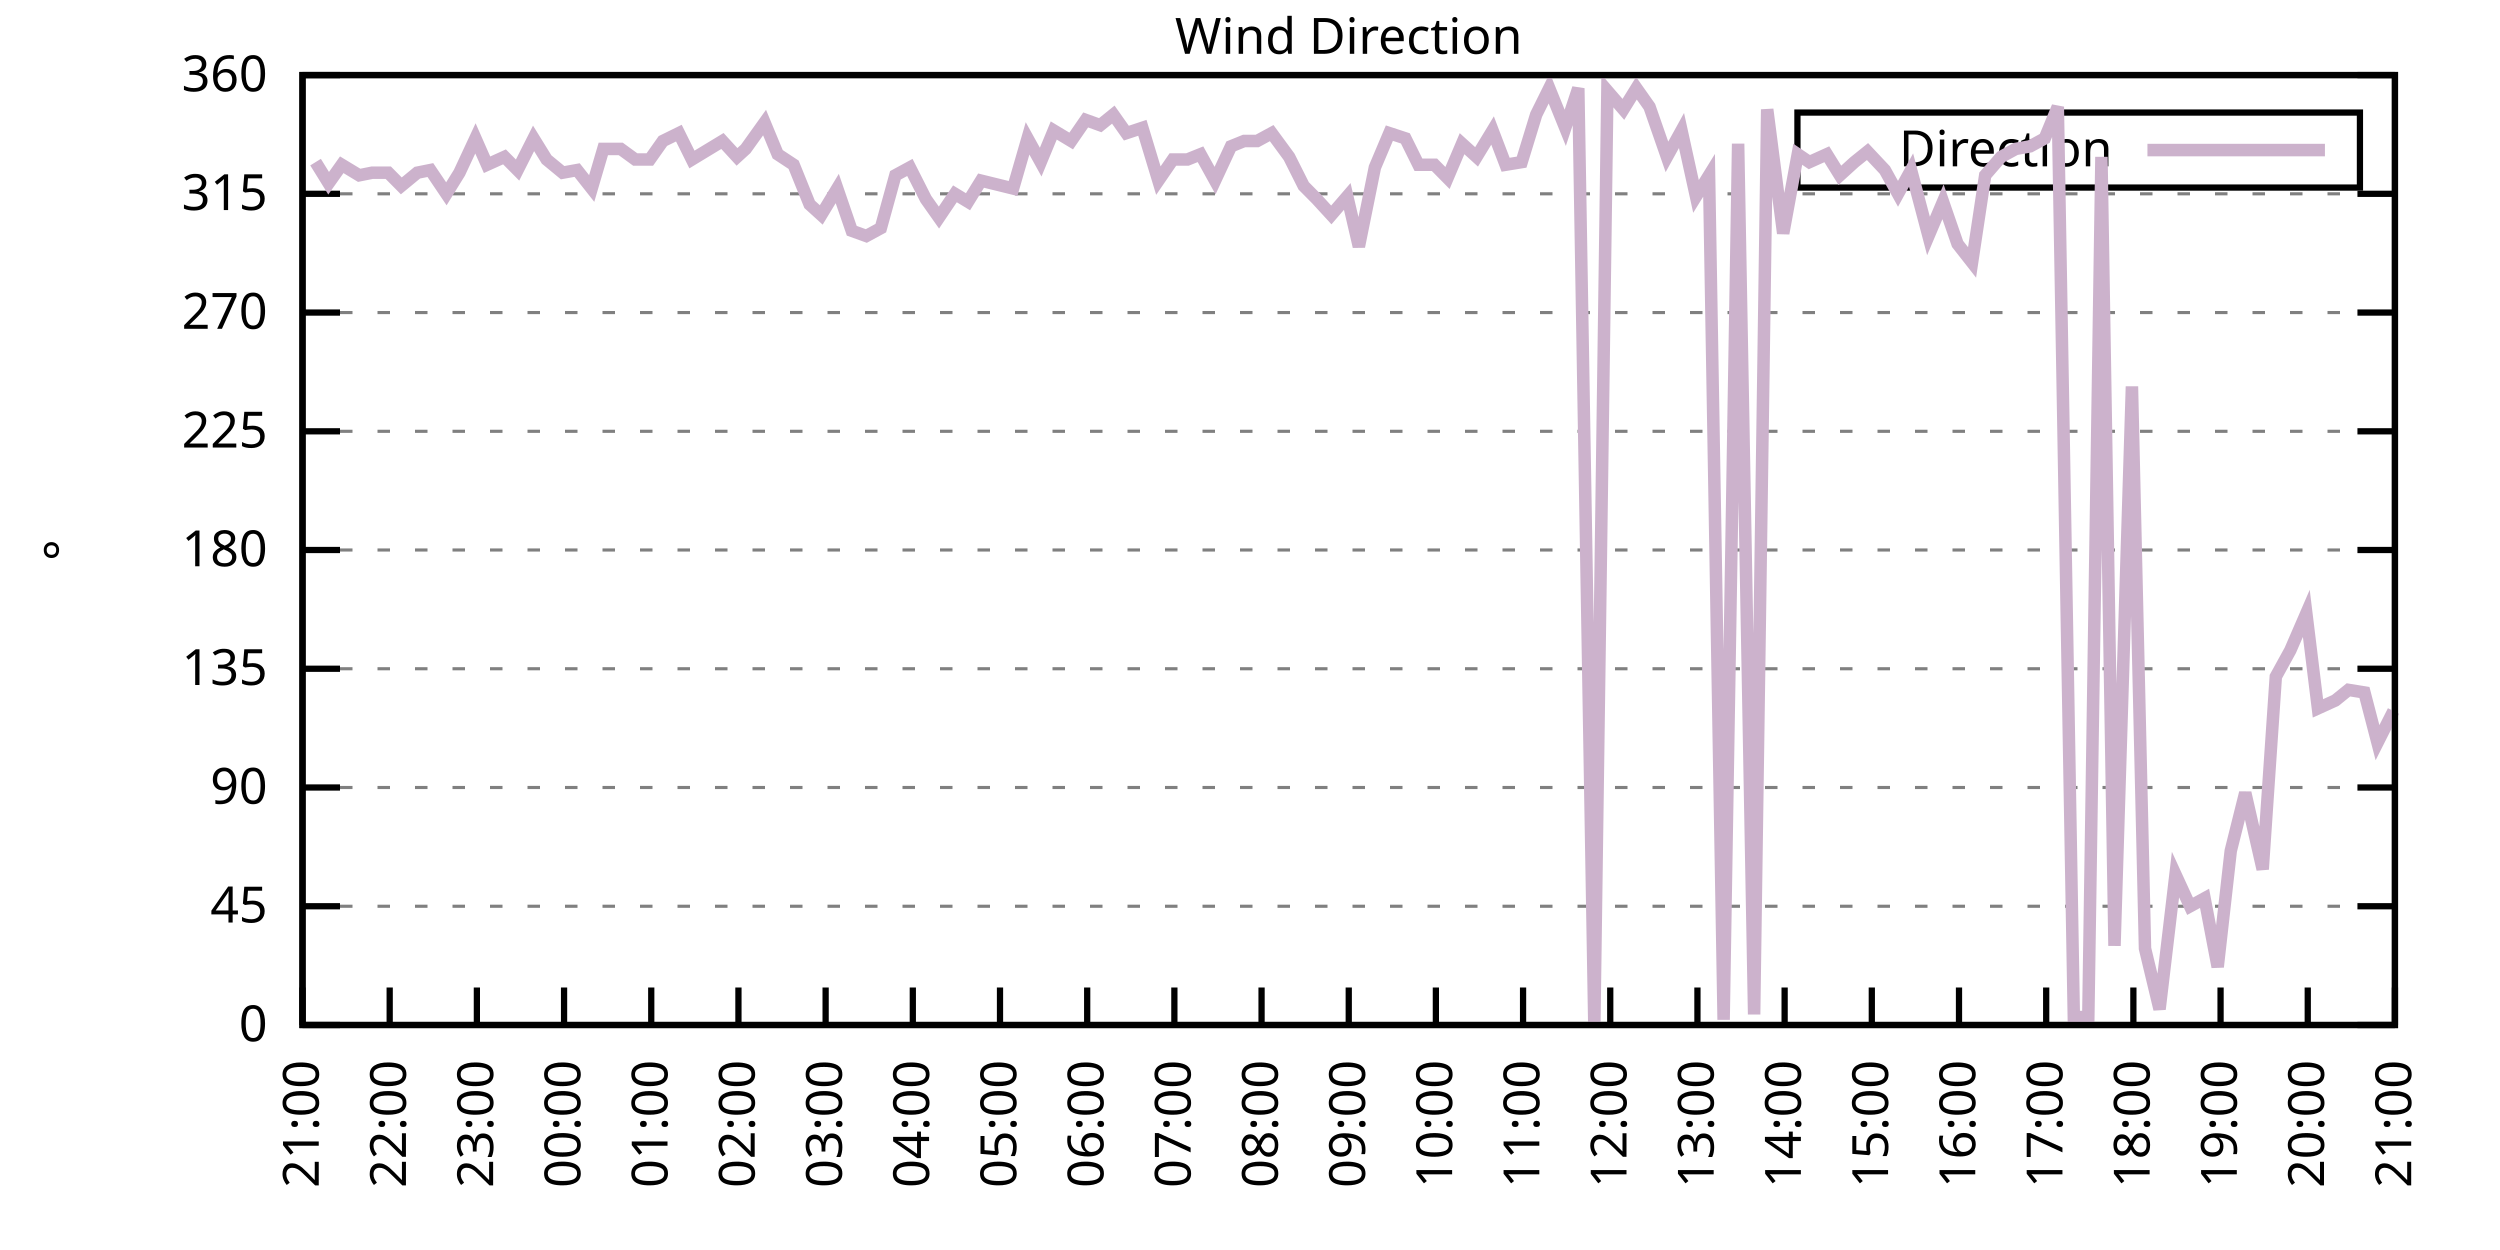
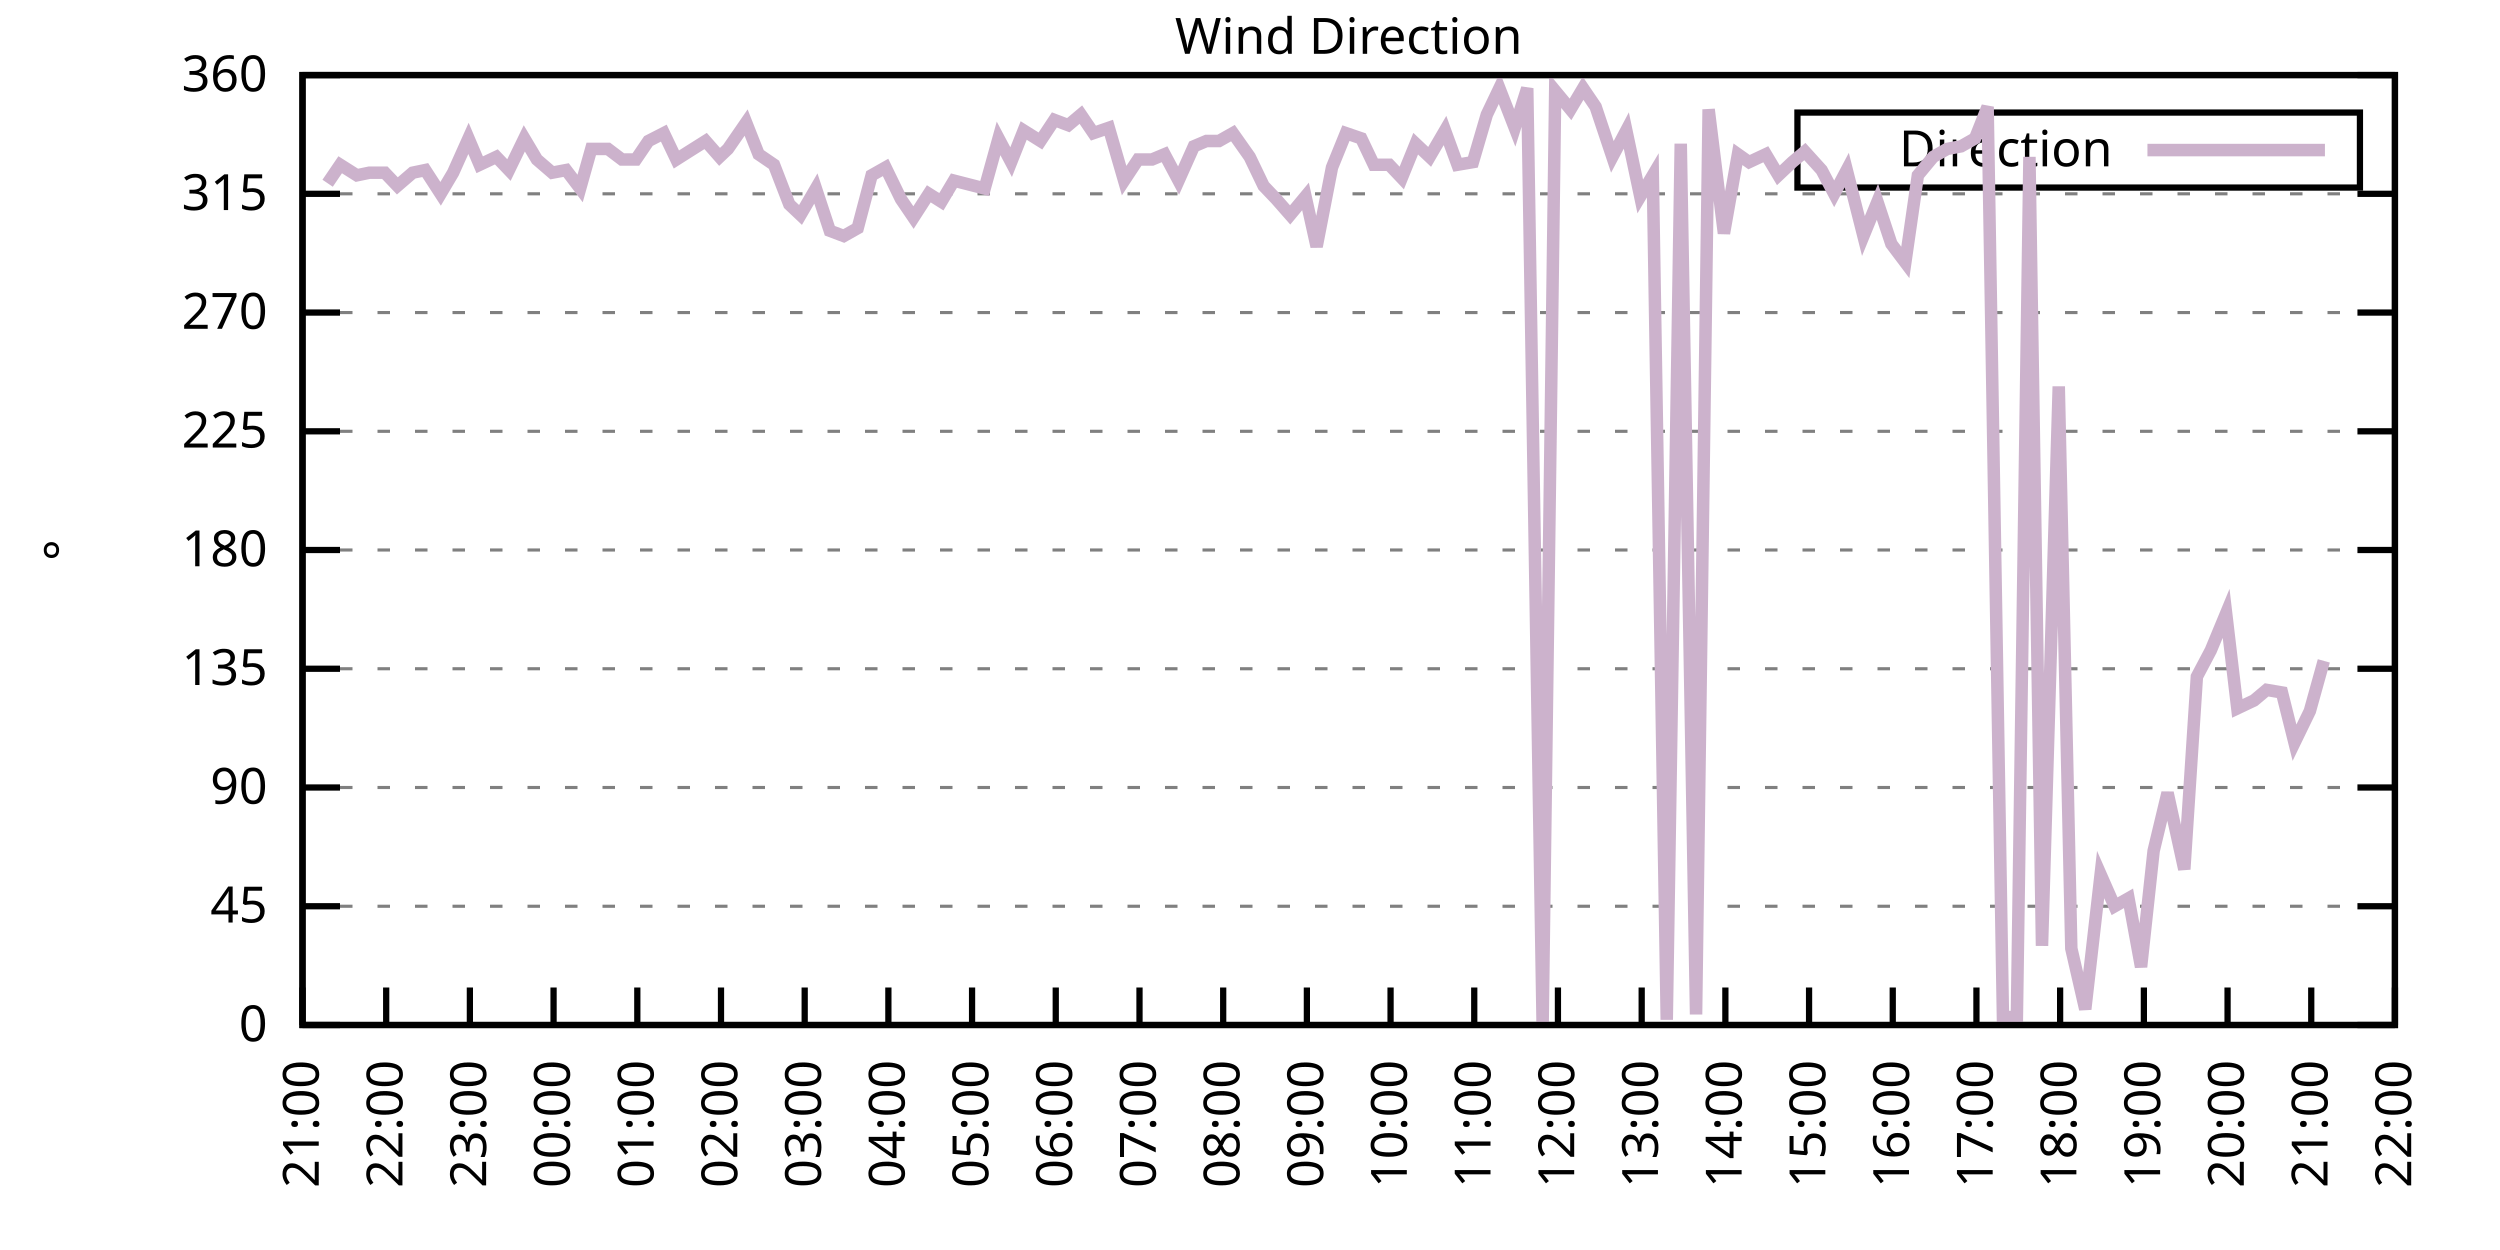
<svg xmlns="http://www.w3.org/2000/svg" xmlns:xlink="http://www.w3.org/1999/xlink" width="400" height="200" viewBox="0 0 400 200">
  <g id="gnuplot_canvas">
    <rect x="0" y="0" width="400" height="200" fill="none" />
    <defs>
      <circle id="gpDot" r="0.5" stroke-width="0.5" stroke="currentColor" />
      <path id="gpPt0" stroke-width="0.333" stroke="currentColor" d="M-1,0 h2 M0,-1 v2" />
      <path id="gpPt1" stroke-width="0.333" stroke="currentColor" d="M-1,-1 L1,1 M1,-1 L-1,1" />
      <path id="gpPt2" stroke-width="0.333" stroke="currentColor" d="M-1,0 L1,0 M0,-1 L0,1 M-1,-1 L1,1 M-1,1 L1,-1" />
      <rect id="gpPt3" stroke-width="0.333" stroke="currentColor" x="-1" y="-1" width="2" height="2" />
      <rect id="gpPt4" stroke-width="0.333" stroke="currentColor" fill="currentColor" x="-1" y="-1" width="2" height="2" />
      <circle id="gpPt5" stroke-width="0.333" stroke="currentColor" cx="0" cy="0" r="1" />
      <use xlink:href="#gpPt5" id="gpPt6" fill="currentColor" stroke="none" />
      <path id="gpPt7" stroke-width="0.333" stroke="currentColor" d="M0,-1.33 L-1.33,0.67 L1.33,0.67 z" />
      <use xlink:href="#gpPt7" id="gpPt8" fill="currentColor" stroke="none" />
      <use xlink:href="#gpPt7" id="gpPt9" stroke="currentColor" transform="rotate(180)" />
      <use xlink:href="#gpPt9" id="gpPt10" fill="currentColor" stroke="none" />
      <use xlink:href="#gpPt3" id="gpPt11" stroke="currentColor" transform="rotate(45)" />
      <use xlink:href="#gpPt11" id="gpPt12" fill="currentColor" stroke="none" />
      <path id="gpPt13" stroke-width="0.333" stroke="currentColor" d="M0,1.330 L1.265,0.411 L0.782,-1.067 L-0.782,-1.076 L-1.265,0.411 z" />
      <use xlink:href="#gpPt13" id="gpPt14" fill="currentColor" stroke="none" />
      <filter id="textbox" filterUnits="objectBoundingBox" x="0" y="0" height="1" width="1">
        <feFlood flood-color="white" flood-opacity="1" result="bgnd" />
        <feComposite in="SourceGraphic" in2="bgnd" operator="atop" />
      </filter>
      <filter id="greybox" filterUnits="objectBoundingBox" x="0" y="0" height="1" width="1">
        <feFlood flood-color="lightgrey" flood-opacity="1" result="grey" />
        <feComposite in="SourceGraphic" in2="grey" operator="atop" />
      </filter>
    </defs>
    <g fill="none" color="white" stroke="currentColor" stroke-width="1.00" stroke-linecap="butt" stroke-linejoin="miter">
</g>
    <g fill="none" color="black" stroke="currentColor" stroke-width="1.00" stroke-linecap="butt" stroke-linejoin="miter">
      <g stroke="none" shape-rendering="crispEdges">
        <polygon fill="rgb(255, 255, 255)" points="48.40,164.00 383.18,164.00 383.18,12.02 48.40,12.02 " />
      </g>
    </g>
    <g fill="none" color="black" stroke="currentColor" stroke-width="1.00" stroke-linecap="butt" stroke-linejoin="miter">
</g>
    <g fill="none" color="black" stroke="black" stroke-width="0.50" stroke-linecap="butt" stroke-linejoin="miter">
</g>
    <g fill="none" color="gray" stroke="currentColor" stroke-width="0.50" stroke-linecap="butt" stroke-linejoin="miter">
      <path stroke="gray" stroke-dasharray="2,4" class="gridline" d="M48.40,164.00 L383.19,164.00  " />
    </g>
    <g fill="none" color="gray" stroke="gray" stroke-width="1.00" stroke-linecap="butt" stroke-linejoin="miter">
</g>
    <g fill="none" color="black" stroke="currentColor" stroke-width="1.00" stroke-linecap="butt" stroke-linejoin="miter">
      <path stroke="black" d="M48.40,164.00 L54.40,164.00 M383.19,164.00 L377.19,164.00  " />
      <g transform="translate(42.80,166.60)" stroke="none" fill="black" font-family="Sans" font-size="8.00" text-anchor="end">
        <text>
          <tspan font-family="Sans"> 0</tspan>
        </text>
      </g>
    </g>
    <g fill="none" color="black" stroke="currentColor" stroke-width="1.00" stroke-linecap="butt" stroke-linejoin="miter">
</g>
    <g fill="none" color="black" stroke="black" stroke-width="0.50" stroke-linecap="butt" stroke-linejoin="miter">
</g>
    <g fill="none" color="gray" stroke="currentColor" stroke-width="0.50" stroke-linecap="butt" stroke-linejoin="miter">
      <path stroke="gray" stroke-dasharray="2,4" class="gridline" d="M48.40,145.00 L383.19,145.00  " />
    </g>
    <g fill="none" color="gray" stroke="gray" stroke-width="1.00" stroke-linecap="butt" stroke-linejoin="miter">
</g>
    <g fill="none" color="black" stroke="currentColor" stroke-width="1.00" stroke-linecap="butt" stroke-linejoin="miter">
      <path stroke="black" d="M48.40,145.00 L54.40,145.00 M383.19,145.00 L377.19,145.00  " />
      <g transform="translate(42.80,147.60)" stroke="none" fill="black" font-family="Sans" font-size="8.00" text-anchor="end">
        <text>
          <tspan font-family="Sans"> 45</tspan>
        </text>
      </g>
    </g>
    <g fill="none" color="black" stroke="currentColor" stroke-width="1.00" stroke-linecap="butt" stroke-linejoin="miter">
</g>
    <g fill="none" color="black" stroke="black" stroke-width="0.50" stroke-linecap="butt" stroke-linejoin="miter">
</g>
    <g fill="none" color="gray" stroke="currentColor" stroke-width="0.50" stroke-linecap="butt" stroke-linejoin="miter">
      <path stroke="gray" stroke-dasharray="2,4" class="gridline" d="M48.40,126.00 L383.19,126.00  " />
    </g>
    <g fill="none" color="gray" stroke="gray" stroke-width="1.00" stroke-linecap="butt" stroke-linejoin="miter">
</g>
    <g fill="none" color="black" stroke="currentColor" stroke-width="1.00" stroke-linecap="butt" stroke-linejoin="miter">
      <path stroke="black" d="M48.40,126.00 L54.40,126.00 M383.19,126.00 L377.19,126.00  " />
      <g transform="translate(42.80,128.60)" stroke="none" fill="black" font-family="Sans" font-size="8.00" text-anchor="end">
        <text>
          <tspan font-family="Sans"> 90</tspan>
        </text>
      </g>
    </g>
    <g fill="none" color="black" stroke="currentColor" stroke-width="1.00" stroke-linecap="butt" stroke-linejoin="miter">
</g>
    <g fill="none" color="black" stroke="black" stroke-width="0.50" stroke-linecap="butt" stroke-linejoin="miter">
</g>
    <g fill="none" color="gray" stroke="currentColor" stroke-width="0.50" stroke-linecap="butt" stroke-linejoin="miter">
      <path stroke="gray" stroke-dasharray="2,4" class="gridline" d="M48.40,107.00 L383.19,107.00  " />
    </g>
    <g fill="none" color="gray" stroke="gray" stroke-width="1.00" stroke-linecap="butt" stroke-linejoin="miter">
</g>
    <g fill="none" color="black" stroke="currentColor" stroke-width="1.00" stroke-linecap="butt" stroke-linejoin="miter">
      <path stroke="black" d="M48.40,107.00 L54.40,107.00 M383.19,107.00 L377.19,107.00  " />
      <g transform="translate(42.80,109.60)" stroke="none" fill="black" font-family="Sans" font-size="8.00" text-anchor="end">
        <text>
          <tspan font-family="Sans"> 135</tspan>
        </text>
      </g>
    </g>
    <g fill="none" color="black" stroke="currentColor" stroke-width="1.00" stroke-linecap="butt" stroke-linejoin="miter">
</g>
    <g fill="none" color="black" stroke="black" stroke-width="0.50" stroke-linecap="butt" stroke-linejoin="miter">
</g>
    <g fill="none" color="gray" stroke="currentColor" stroke-width="0.50" stroke-linecap="butt" stroke-linejoin="miter">
      <path stroke="gray" stroke-dasharray="2,4" class="gridline" d="M48.40,88.00 L383.19,88.00  " />
    </g>
    <g fill="none" color="gray" stroke="gray" stroke-width="1.00" stroke-linecap="butt" stroke-linejoin="miter">
</g>
    <g fill="none" color="black" stroke="currentColor" stroke-width="1.00" stroke-linecap="butt" stroke-linejoin="miter">
      <path stroke="black" d="M48.40,88.00 L54.40,88.00 M383.19,88.00 L377.19,88.00  " />
      <g transform="translate(42.80,90.60)" stroke="none" fill="black" font-family="Sans" font-size="8.00" text-anchor="end">
        <text>
          <tspan font-family="Sans"> 180</tspan>
        </text>
      </g>
    </g>
    <g fill="none" color="black" stroke="currentColor" stroke-width="1.00" stroke-linecap="butt" stroke-linejoin="miter">
</g>
    <g fill="none" color="black" stroke="black" stroke-width="0.50" stroke-linecap="butt" stroke-linejoin="miter">
</g>
    <g fill="none" color="gray" stroke="currentColor" stroke-width="0.50" stroke-linecap="butt" stroke-linejoin="miter">
      <path stroke="gray" stroke-dasharray="2,4" class="gridline" d="M48.40,69.01 L383.19,69.01  " />
    </g>
    <g fill="none" color="gray" stroke="gray" stroke-width="1.00" stroke-linecap="butt" stroke-linejoin="miter">
</g>
    <g fill="none" color="black" stroke="currentColor" stroke-width="1.00" stroke-linecap="butt" stroke-linejoin="miter">
      <path stroke="black" d="M48.40,69.01 L54.40,69.01 M383.19,69.01 L377.19,69.01  " />
      <g transform="translate(42.80,71.61)" stroke="none" fill="black" font-family="Sans" font-size="8.00" text-anchor="end">
        <text>
          <tspan font-family="Sans"> 225</tspan>
        </text>
      </g>
    </g>
    <g fill="none" color="black" stroke="currentColor" stroke-width="1.00" stroke-linecap="butt" stroke-linejoin="miter">
</g>
    <g fill="none" color="black" stroke="black" stroke-width="0.50" stroke-linecap="butt" stroke-linejoin="miter">
</g>
    <g fill="none" color="gray" stroke="currentColor" stroke-width="0.50" stroke-linecap="butt" stroke-linejoin="miter">
      <path stroke="gray" stroke-dasharray="2,4" class="gridline" d="M48.40,50.01 L383.19,50.01  " />
    </g>
    <g fill="none" color="gray" stroke="gray" stroke-width="1.00" stroke-linecap="butt" stroke-linejoin="miter">
</g>
    <g fill="none" color="black" stroke="currentColor" stroke-width="1.00" stroke-linecap="butt" stroke-linejoin="miter">
      <path stroke="black" d="M48.40,50.01 L54.40,50.01 M383.19,50.01 L377.19,50.01  " />
      <g transform="translate(42.80,52.61)" stroke="none" fill="black" font-family="Sans" font-size="8.00" text-anchor="end">
        <text>
          <tspan font-family="Sans"> 270</tspan>
        </text>
      </g>
    </g>
    <g fill="none" color="black" stroke="currentColor" stroke-width="1.00" stroke-linecap="butt" stroke-linejoin="miter">
</g>
    <g fill="none" color="black" stroke="black" stroke-width="0.50" stroke-linecap="butt" stroke-linejoin="miter">
</g>
    <g fill="none" color="gray" stroke="currentColor" stroke-width="0.50" stroke-linecap="butt" stroke-linejoin="miter">
      <path stroke="gray" stroke-dasharray="2,4" class="gridline" d="M48.40,31.01 L383.19,31.01  " />
    </g>
    <g fill="none" color="gray" stroke="gray" stroke-width="1.00" stroke-linecap="butt" stroke-linejoin="miter">
</g>
    <g fill="none" color="black" stroke="currentColor" stroke-width="1.00" stroke-linecap="butt" stroke-linejoin="miter">
      <path stroke="black" d="M48.40,31.01 L54.40,31.01 M383.19,31.01 L377.19,31.01  " />
      <g transform="translate(42.80,33.61)" stroke="none" fill="black" font-family="Sans" font-size="8.00" text-anchor="end">
        <text>
          <tspan font-family="Sans"> 315</tspan>
        </text>
      </g>
    </g>
    <g fill="none" color="black" stroke="currentColor" stroke-width="1.00" stroke-linecap="butt" stroke-linejoin="miter">
</g>
    <g fill="none" color="black" stroke="black" stroke-width="0.50" stroke-linecap="butt" stroke-linejoin="miter">
</g>
    <g fill="none" color="gray" stroke="currentColor" stroke-width="0.50" stroke-linecap="butt" stroke-linejoin="miter">
      <path stroke="gray" stroke-dasharray="2,4" class="gridline" d="M48.40,12.01 L383.19,12.01  " />
    </g>
    <g fill="none" color="gray" stroke="gray" stroke-width="1.00" stroke-linecap="butt" stroke-linejoin="miter">
</g>
    <g fill="none" color="black" stroke="currentColor" stroke-width="1.00" stroke-linecap="butt" stroke-linejoin="miter">
      <path stroke="black" d="M48.40,12.01 L54.40,12.01 M383.19,12.01 L377.19,12.01  " />
      <g transform="translate(42.80,14.61)" stroke="none" fill="black" font-family="Sans" font-size="8.00" text-anchor="end">
        <text>
          <tspan font-family="Sans"> 360</tspan>
        </text>
      </g>
    </g>
    <g fill="none" color="black" stroke="currentColor" stroke-width="1.00" stroke-linecap="butt" stroke-linejoin="miter">
      <path stroke="black" d="M48.40,164.00 L48.40,158.00  " />
      <g transform="translate(51.00,169.60) rotate(270.00)" stroke="none" fill="black" font-family="Sans" font-size="8.00" text-anchor="end">
        <text>
          <tspan font-family="Sans">21:00</tspan>
        </text>
      </g>
    </g>
    <g fill="none" color="black" stroke="currentColor" stroke-width="1.00" stroke-linecap="butt" stroke-linejoin="miter">
-       <path stroke="black" d="M62.35,164.00 L62.35,158.00  " />
-       <g transform="translate(64.95,169.60) rotate(270.00)" stroke="none" fill="black" font-family="Sans" font-size="8.00" text-anchor="end">
+       <path stroke="black" d="M61.79,164.00 L61.79,158.00  " />
+       <g transform="translate(64.39,169.60) rotate(270.00)" stroke="none" fill="black" font-family="Sans" font-size="8.00" text-anchor="end">
        <text>
          <tspan font-family="Sans">22:00</tspan>
        </text>
      </g>
    </g>
    <g fill="none" color="black" stroke="currentColor" stroke-width="1.00" stroke-linecap="butt" stroke-linejoin="miter">
-       <path stroke="black" d="M76.30,164.00 L76.30,158.00  " />
-       <g transform="translate(78.90,169.60) rotate(270.00)" stroke="none" fill="black" font-family="Sans" font-size="8.00" text-anchor="end">
+       <path stroke="black" d="M75.18,164.00 L75.18,158.00  " />
+       <g transform="translate(77.78,169.60) rotate(270.00)" stroke="none" fill="black" font-family="Sans" font-size="8.00" text-anchor="end">
        <text>
          <tspan font-family="Sans">23:00</tspan>
        </text>
      </g>
    </g>
    <g fill="none" color="black" stroke="currentColor" stroke-width="1.00" stroke-linecap="butt" stroke-linejoin="miter">
-       <path stroke="black" d="M90.25,164.00 L90.25,158.00  " />
-       <g transform="translate(92.85,169.60) rotate(270.00)" stroke="none" fill="black" font-family="Sans" font-size="8.00" text-anchor="end">
+       <path stroke="black" d="M88.57,164.00 L88.57,158.00  " />
+       <g transform="translate(91.17,169.60) rotate(270.00)" stroke="none" fill="black" font-family="Sans" font-size="8.00" text-anchor="end">
        <text>
          <tspan font-family="Sans">00:00</tspan>
        </text>
      </g>
    </g>
    <g fill="none" color="black" stroke="currentColor" stroke-width="1.00" stroke-linecap="butt" stroke-linejoin="miter">
-       <path stroke="black" d="M104.20,164.00 L104.20,158.00  " />
-       <g transform="translate(106.80,169.60) rotate(270.00)" stroke="none" fill="black" font-family="Sans" font-size="8.00" text-anchor="end">
+       <path stroke="black" d="M101.97,164.00 L101.97,158.00  " />
+       <g transform="translate(104.57,169.60) rotate(270.00)" stroke="none" fill="black" font-family="Sans" font-size="8.00" text-anchor="end">
        <text>
          <tspan font-family="Sans">01:00</tspan>
        </text>
      </g>
    </g>
    <g fill="none" color="black" stroke="currentColor" stroke-width="1.00" stroke-linecap="butt" stroke-linejoin="miter">
-       <path stroke="black" d="M118.15,164.00 L118.15,158.00  " />
-       <g transform="translate(120.75,169.60) rotate(270.00)" stroke="none" fill="black" font-family="Sans" font-size="8.00" text-anchor="end">
+       <path stroke="black" d="M115.36,164.00 L115.36,158.00  " />
+       <g transform="translate(117.96,169.60) rotate(270.00)" stroke="none" fill="black" font-family="Sans" font-size="8.00" text-anchor="end">
        <text>
          <tspan font-family="Sans">02:00</tspan>
        </text>
      </g>
    </g>
    <g fill="none" color="black" stroke="currentColor" stroke-width="1.00" stroke-linecap="butt" stroke-linejoin="miter">
-       <path stroke="black" d="M132.10,164.00 L132.10,158.00  " />
-       <g transform="translate(134.70,169.60) rotate(270.00)" stroke="none" fill="black" font-family="Sans" font-size="8.00" text-anchor="end">
+       <path stroke="black" d="M128.75,164.00 L128.75,158.00  " />
+       <g transform="translate(131.35,169.60) rotate(270.00)" stroke="none" fill="black" font-family="Sans" font-size="8.00" text-anchor="end">
        <text>
          <tspan font-family="Sans">03:00</tspan>
        </text>
      </g>
    </g>
    <g fill="none" color="black" stroke="currentColor" stroke-width="1.00" stroke-linecap="butt" stroke-linejoin="miter">
-       <path stroke="black" d="M146.05,164.00 L146.05,158.00  " />
-       <g transform="translate(148.65,169.60) rotate(270.00)" stroke="none" fill="black" font-family="Sans" font-size="8.00" text-anchor="end">
+       <path stroke="black" d="M142.14,164.00 L142.14,158.00  " />
+       <g transform="translate(144.74,169.60) rotate(270.00)" stroke="none" fill="black" font-family="Sans" font-size="8.00" text-anchor="end">
        <text>
          <tspan font-family="Sans">04:00</tspan>
        </text>
      </g>
    </g>
    <g fill="none" color="black" stroke="currentColor" stroke-width="1.00" stroke-linecap="butt" stroke-linejoin="miter">
-       <path stroke="black" d="M160.00,164.00 L160.00,158.00  " />
-       <g transform="translate(162.60,169.60) rotate(270.00)" stroke="none" fill="black" font-family="Sans" font-size="8.00" text-anchor="end">
+       <path stroke="black" d="M155.53,164.00 L155.53,158.00  " />
+       <g transform="translate(158.13,169.60) rotate(270.00)" stroke="none" fill="black" font-family="Sans" font-size="8.00" text-anchor="end">
        <text>
          <tspan font-family="Sans">05:00</tspan>
        </text>
      </g>
    </g>
    <g fill="none" color="black" stroke="currentColor" stroke-width="1.00" stroke-linecap="butt" stroke-linejoin="miter">
-       <path stroke="black" d="M173.95,164.00 L173.95,158.00  " />
-       <g transform="translate(176.55,169.60) rotate(270.00)" stroke="none" fill="black" font-family="Sans" font-size="8.00" text-anchor="end">
+       <path stroke="black" d="M168.92,164.00 L168.92,158.00  " />
+       <g transform="translate(171.52,169.60) rotate(270.00)" stroke="none" fill="black" font-family="Sans" font-size="8.00" text-anchor="end">
        <text>
          <tspan font-family="Sans">06:00</tspan>
        </text>
      </g>
    </g>
    <g fill="none" color="black" stroke="currentColor" stroke-width="1.00" stroke-linecap="butt" stroke-linejoin="miter">
-       <path stroke="black" d="M187.90,164.00 L187.90,158.00  " />
-       <g transform="translate(190.50,169.60) rotate(270.00)" stroke="none" fill="black" font-family="Sans" font-size="8.00" text-anchor="end">
+       <path stroke="black" d="M182.32,164.00 L182.32,158.00  " />
+       <g transform="translate(184.92,169.60) rotate(270.00)" stroke="none" fill="black" font-family="Sans" font-size="8.00" text-anchor="end">
        <text>
          <tspan font-family="Sans">07:00</tspan>
        </text>
      </g>
    </g>
    <g fill="none" color="black" stroke="currentColor" stroke-width="1.00" stroke-linecap="butt" stroke-linejoin="miter">
-       <path stroke="black" d="M201.85,164.00 L201.85,158.00  " />
-       <g transform="translate(204.45,169.60) rotate(270.00)" stroke="none" fill="black" font-family="Sans" font-size="8.00" text-anchor="end">
+       <path stroke="black" d="M195.71,164.00 L195.71,158.00  " />
+       <g transform="translate(198.31,169.60) rotate(270.00)" stroke="none" fill="black" font-family="Sans" font-size="8.00" text-anchor="end">
        <text>
          <tspan font-family="Sans">08:00</tspan>
        </text>
      </g>
    </g>
    <g fill="none" color="black" stroke="currentColor" stroke-width="1.00" stroke-linecap="butt" stroke-linejoin="miter">
-       <path stroke="black" d="M215.80,164.00 L215.80,158.00  " />
-       <g transform="translate(218.40,169.60) rotate(270.00)" stroke="none" fill="black" font-family="Sans" font-size="8.00" text-anchor="end">
+       <path stroke="black" d="M209.10,164.00 L209.10,158.00  " />
+       <g transform="translate(211.70,169.60) rotate(270.00)" stroke="none" fill="black" font-family="Sans" font-size="8.00" text-anchor="end">
        <text>
          <tspan font-family="Sans">09:00</tspan>
        </text>
      </g>
    </g>
    <g fill="none" color="black" stroke="currentColor" stroke-width="1.00" stroke-linecap="butt" stroke-linejoin="miter">
-       <path stroke="black" d="M229.74,164.00 L229.74,158.00  " />
-       <g transform="translate(232.34,169.60) rotate(270.00)" stroke="none" fill="black" font-family="Sans" font-size="8.00" text-anchor="end">
+       <path stroke="black" d="M222.49,164.00 L222.49,158.00  " />
+       <g transform="translate(225.09,169.60) rotate(270.00)" stroke="none" fill="black" font-family="Sans" font-size="8.00" text-anchor="end">
        <text>
          <tspan font-family="Sans">10:00</tspan>
        </text>
      </g>
    </g>
    <g fill="none" color="black" stroke="currentColor" stroke-width="1.00" stroke-linecap="butt" stroke-linejoin="miter">
-       <path stroke="black" d="M243.69,164.00 L243.69,158.00  " />
-       <g transform="translate(246.29,169.60) rotate(270.00)" stroke="none" fill="black" font-family="Sans" font-size="8.00" text-anchor="end">
+       <path stroke="black" d="M235.88,164.00 L235.88,158.00  " />
+       <g transform="translate(238.48,169.60) rotate(270.00)" stroke="none" fill="black" font-family="Sans" font-size="8.00" text-anchor="end">
        <text>
          <tspan font-family="Sans">11:00</tspan>
        </text>
      </g>
    </g>
    <g fill="none" color="black" stroke="currentColor" stroke-width="1.00" stroke-linecap="butt" stroke-linejoin="miter">
-       <path stroke="black" d="M257.64,164.00 L257.64,158.00  " />
-       <g transform="translate(260.24,169.60) rotate(270.00)" stroke="none" fill="black" font-family="Sans" font-size="8.00" text-anchor="end">
+       <path stroke="black" d="M249.27,164.00 L249.27,158.00  " />
+       <g transform="translate(251.87,169.60) rotate(270.00)" stroke="none" fill="black" font-family="Sans" font-size="8.00" text-anchor="end">
        <text>
          <tspan font-family="Sans">12:00</tspan>
        </text>
      </g>
    </g>
    <g fill="none" color="black" stroke="currentColor" stroke-width="1.00" stroke-linecap="butt" stroke-linejoin="miter">
-       <path stroke="black" d="M271.59,164.00 L271.59,158.00  " />
-       <g transform="translate(274.19,169.60) rotate(270.00)" stroke="none" fill="black" font-family="Sans" font-size="8.00" text-anchor="end">
+       <path stroke="black" d="M262.67,164.00 L262.67,158.00  " />
+       <g transform="translate(265.27,169.60) rotate(270.00)" stroke="none" fill="black" font-family="Sans" font-size="8.00" text-anchor="end">
        <text>
          <tspan font-family="Sans">13:00</tspan>
        </text>
      </g>
    </g>
    <g fill="none" color="black" stroke="currentColor" stroke-width="1.00" stroke-linecap="butt" stroke-linejoin="miter">
-       <path stroke="black" d="M285.54,164.00 L285.54,158.00  " />
-       <g transform="translate(288.14,169.60) rotate(270.00)" stroke="none" fill="black" font-family="Sans" font-size="8.00" text-anchor="end">
+       <path stroke="black" d="M276.06,164.00 L276.06,158.00  " />
+       <g transform="translate(278.66,169.60) rotate(270.00)" stroke="none" fill="black" font-family="Sans" font-size="8.00" text-anchor="end">
        <text>
          <tspan font-family="Sans">14:00</tspan>
        </text>
      </g>
    </g>
    <g fill="none" color="black" stroke="currentColor" stroke-width="1.00" stroke-linecap="butt" stroke-linejoin="miter">
-       <path stroke="black" d="M299.49,164.00 L299.49,158.00  " />
-       <g transform="translate(302.09,169.60) rotate(270.00)" stroke="none" fill="black" font-family="Sans" font-size="8.00" text-anchor="end">
+       <path stroke="black" d="M289.45,164.00 L289.45,158.00  " />
+       <g transform="translate(292.05,169.60) rotate(270.00)" stroke="none" fill="black" font-family="Sans" font-size="8.00" text-anchor="end">
        <text>
          <tspan font-family="Sans">15:00</tspan>
        </text>
      </g>
    </g>
    <g fill="none" color="black" stroke="currentColor" stroke-width="1.00" stroke-linecap="butt" stroke-linejoin="miter">
-       <path stroke="black" d="M313.44,164.00 L313.44,158.00  " />
-       <g transform="translate(316.04,169.60) rotate(270.00)" stroke="none" fill="black" font-family="Sans" font-size="8.00" text-anchor="end">
+       <path stroke="black" d="M302.84,164.00 L302.84,158.00  " />
+       <g transform="translate(305.44,169.60) rotate(270.00)" stroke="none" fill="black" font-family="Sans" font-size="8.00" text-anchor="end">
        <text>
          <tspan font-family="Sans">16:00</tspan>
        </text>
      </g>
    </g>
    <g fill="none" color="black" stroke="currentColor" stroke-width="1.00" stroke-linecap="butt" stroke-linejoin="miter">
-       <path stroke="black" d="M327.39,164.00 L327.39,158.00  " />
-       <g transform="translate(329.99,169.60) rotate(270.00)" stroke="none" fill="black" font-family="Sans" font-size="8.00" text-anchor="end">
+       <path stroke="black" d="M316.23,164.00 L316.23,158.00  " />
+       <g transform="translate(318.83,169.60) rotate(270.00)" stroke="none" fill="black" font-family="Sans" font-size="8.00" text-anchor="end">
        <text>
          <tspan font-family="Sans">17:00</tspan>
        </text>
      </g>
    </g>
    <g fill="none" color="black" stroke="currentColor" stroke-width="1.00" stroke-linecap="butt" stroke-linejoin="miter">
-       <path stroke="black" d="M341.34,164.00 L341.34,158.00  " />
-       <g transform="translate(343.94,169.60) rotate(270.00)" stroke="none" fill="black" font-family="Sans" font-size="8.00" text-anchor="end">
+       <path stroke="black" d="M329.62,164.00 L329.62,158.00  " />
+       <g transform="translate(332.22,169.60) rotate(270.00)" stroke="none" fill="black" font-family="Sans" font-size="8.00" text-anchor="end">
        <text>
          <tspan font-family="Sans">18:00</tspan>
        </text>
      </g>
    </g>
    <g fill="none" color="black" stroke="currentColor" stroke-width="1.00" stroke-linecap="butt" stroke-linejoin="miter">
-       <path stroke="black" d="M355.29,164.00 L355.29,158.00  " />
-       <g transform="translate(357.89,169.60) rotate(270.00)" stroke="none" fill="black" font-family="Sans" font-size="8.00" text-anchor="end">
+       <path stroke="black" d="M343.02,164.00 L343.02,158.00  " />
+       <g transform="translate(345.62,169.60) rotate(270.00)" stroke="none" fill="black" font-family="Sans" font-size="8.00" text-anchor="end">
        <text>
          <tspan font-family="Sans">19:00</tspan>
        </text>
      </g>
    </g>
    <g fill="none" color="black" stroke="currentColor" stroke-width="1.00" stroke-linecap="butt" stroke-linejoin="miter">
-       <path stroke="black" d="M369.24,164.00 L369.24,158.00  " />
-       <g transform="translate(371.84,169.60) rotate(270.00)" stroke="none" fill="black" font-family="Sans" font-size="8.00" text-anchor="end">
+       <path stroke="black" d="M356.41,164.00 L356.41,158.00  " />
+       <g transform="translate(359.01,169.60) rotate(270.00)" stroke="none" fill="black" font-family="Sans" font-size="8.00" text-anchor="end">
        <text>
          <tspan font-family="Sans">20:00</tspan>
+         </text>
+       </g>
+     </g>
+     <g fill="none" color="black" stroke="currentColor" stroke-width="1.00" stroke-linecap="butt" stroke-linejoin="miter">
+       <path stroke="black" d="M369.80,164.00 L369.80,158.00  " />
+       <g transform="translate(372.40,169.60) rotate(270.00)" stroke="none" fill="black" font-family="Sans" font-size="8.00" text-anchor="end">
+         <text>
+           <tspan font-family="Sans">21:00</tspan>
        </text>
      </g>
    </g>
    <g fill="none" color="black" stroke="currentColor" stroke-width="1.00" stroke-linecap="butt" stroke-linejoin="miter">
      <path stroke="black" d="M383.19,164.00 L383.19,158.00  " />
      <g transform="translate(385.79,169.60) rotate(270.00)" stroke="none" fill="black" font-family="Sans" font-size="8.00" text-anchor="end">
        <text>
-           <tspan font-family="Sans">21:00</tspan>
+           <tspan font-family="Sans">22:00</tspan>
        </text>
      </g>
    </g>
    <g fill="none" color="black" stroke="currentColor" stroke-width="1.00" stroke-linecap="butt" stroke-linejoin="miter">
</g>
    <g fill="none" color="black" stroke="currentColor" stroke-width="1.00" stroke-linecap="butt" stroke-linejoin="miter">
      <path stroke="black" d="M48.40,12.01 L48.40,164.00 L383.19,164.00 L383.19,12.01 L48.40,12.01 Z  " />
    </g>
    <g fill="none" color="black" stroke="currentColor" stroke-width="1.00" stroke-linecap="butt" stroke-linejoin="miter">
</g>
    <g fill="none" color="black" stroke="currentColor" stroke-width="1.00" stroke-linecap="butt" stroke-linejoin="miter">
      <path stroke="black" d="M287.59,30.01 L287.59,18.01 L377.59,18.01 L377.59,30.01 L287.59,30.01 Z  " />
    </g>
    <g id="Wind_direction_plot_1">
      <g fill="none" color="white" stroke="black" stroke-width="2.00" stroke-linecap="butt" stroke-linejoin="miter">
</g>
      <g fill="none" color="black" stroke="currentColor" stroke-width="2.00" stroke-linecap="butt" stroke-linejoin="miter">
        <g transform="translate(337.99,26.61)" stroke="none" fill="black" font-family="Sans" font-size="8.00" text-anchor="end">
          <text>
            <tspan font-family="Sans">Direction</tspan>
          </text>
        </g>
      </g>
      <g fill="none" color="black" stroke="currentColor" stroke-width="2.00" stroke-linecap="butt" stroke-linejoin="miter">
-         <path stroke="rgb(204, 178, 204)" d="M343.59,24.01 L371.99,24.01 M50.49,25.94 L52.58,29.32 L54.68,26.36 L57.47,28.05 L59.56,27.63 L62.12,27.63   L64.21,29.74 L66.77,27.63 L68.86,27.21 L71.42,31.01 L73.51,27.63 L76.07,22.14 L77.93,26.36 L80.72,25.10   L82.81,27.21 L85.37,22.14 L87.46,25.52 L90.02,27.63 L92.34,27.21 L94.67,30.16 L96.53,23.83 L99.32,23.83   L101.64,25.52 L103.97,25.52 L106.06,22.56 L108.62,21.30 L110.71,25.52 L112.80,24.25 L115.59,22.56 L117.92,25.10   L119.31,23.83 L122.33,19.61 L124.43,24.68 L126.98,26.36 L129.54,32.70 L131.40,34.39 L133.96,30.16 L136.28,36.92   L138.61,37.76 L140.93,36.50 L143.26,28.05 L145.58,26.79 L148.14,31.85 L150.23,34.81 L152.79,31.01 L154.88,32.28   L156.97,28.90 L162.09,30.16 L164.41,22.14 L166.51,25.94 L168.60,20.88 L171.39,22.56 L173.71,19.19 L176.04,20.03   L178.13,18.34 L180.22,21.30 L182.78,20.45 L185.34,28.90 L187.66,25.52 L189.99,25.52 L192.08,24.68 L194.41,28.90   L196.96,23.41 L199.06,22.56 L201.15,22.56 L203.47,21.30 L206.26,25.10 L208.59,29.74 L210.68,31.85 L213.01,34.39   L215.56,31.43 L217.42,39.45 L219.98,26.79 L222.30,21.30 L224.86,22.14 L226.95,26.36 L229.51,26.36 L231.60,28.48   L233.93,22.99 L236.25,25.10 L238.81,20.88 L240.90,26.36 L243.46,25.94 L245.79,18.34 L247.88,14.12 L250.44,20.45   L252.53,14.12 L255.09,164.00 L257.18,14.54 L259.74,17.50 L261.83,14.12 L263.92,17.08 L266.71,25.10 L269.04,20.88   L271.36,31.43 L273.45,28.05 L275.78,163.16 L278.10,22.99 L280.66,162.31 L282.75,17.50 L285.31,37.34 L287.64,24.68   L289.50,25.94 L292.29,24.68 L294.38,28.05 L296.70,25.94 L298.80,24.25 L301.58,27.21 L303.68,31.01 L305.77,27.21   L308.56,37.76 L310.88,32.28 L313.21,39.03 L315.53,41.99 L317.63,28.05 L320.18,25.10 L322.51,23.83 L324.83,23.41   L327.16,22.14 L329.25,17.08 L331.81,162.73 L334.13,162.73 L336.23,25.10 L338.32,151.33 L341.11,61.83 L343.20,151.76   L345.53,161.47 L348.08,139.93 L350.41,145.00 L352.73,143.73 L354.83,154.71 L356.92,136.14 L359.24,126.85 L362.03,139.09   L364.13,108.27 L366.45,104.05 L369.01,98.14 L370.87,113.34 L373.66,112.07 L375.75,110.38 L378.31,110.80 L380.40,118.83   L382.96,113.76  " />
+         <path stroke="rgb(204, 178, 204)" d="M343.59,24.01 L371.99,24.01 M52.42,29.32 L54.43,26.36 L57.10,28.05 L59.11,27.63 L61.57,27.63 L63.58,29.74   L66.03,27.63 L68.04,27.21 L70.50,31.01 L72.50,27.63 L74.96,22.14 L76.75,26.36 L79.42,25.10 L81.43,27.21   L83.89,22.14 L85.90,25.52 L88.35,27.63 L90.58,27.21 L92.82,30.16 L94.60,23.83 L97.28,23.83 L99.51,25.52   L101.74,25.52 L103.75,22.56 L106.21,21.30 L108.22,25.52 L110.22,24.25 L112.90,22.56 L115.13,25.10 L116.47,23.83   L119.38,19.61 L121.38,24.68 L123.84,26.36 L126.29,32.70 L128.08,34.39 L130.54,30.16 L132.77,36.92 L135.00,37.76   L137.23,36.50 L139.46,28.05 L141.69,26.79 L144.15,31.85 L146.16,34.81 L148.61,31.01 L150.62,32.28 L152.63,28.90   L157.54,30.16 L159.77,22.14 L161.78,25.94 L163.79,20.88 L166.47,22.56 L168.70,19.19 L170.93,20.03 L172.94,18.34   L174.95,21.30 L177.41,20.45 L179.86,28.90 L182.09,25.52 L184.32,25.52 L186.33,24.68 L188.57,28.90 L191.02,23.41   L193.03,22.56 L195.04,22.56 L197.27,21.30 L199.95,25.10 L202.18,29.74 L204.19,31.85 L206.42,34.39 L208.88,31.43   L210.66,39.45 L213.12,26.79 L215.35,21.30 L217.80,22.14 L219.81,26.36 L222.27,26.36 L224.28,28.48 L226.51,22.99   L228.74,25.10 L231.20,20.88 L233.20,26.36 L235.66,25.94 L237.89,18.34 L239.90,14.12 L242.36,20.45 L244.36,14.12   L246.82,164.00 L248.83,14.54 L251.28,17.50 L253.29,14.12 L255.30,17.08 L257.98,25.10 L260.21,20.88 L262.44,31.43   L264.45,28.05 L266.68,163.16 L268.92,22.99 L271.37,162.31 L273.38,17.50 L275.83,37.34 L278.07,24.68 L279.85,25.94   L282.53,24.68 L284.54,28.05 L286.77,25.94 L288.78,24.25 L291.46,27.21 L293.47,31.01 L295.48,27.21 L298.15,37.76   L300.39,32.28 L302.62,39.03 L304.85,41.99 L306.86,28.05 L309.31,25.10 L311.54,23.83 L313.78,23.41 L316.01,22.14   L318.02,17.08 L320.47,162.73 L322.70,162.73 L324.71,25.10 L326.72,151.33 L329.40,61.83 L331.41,151.76 L333.64,161.47   L336.10,139.93 L338.33,145.00 L340.56,143.73 L342.57,154.71 L344.58,136.14 L346.81,126.85 L349.49,139.09 L351.50,108.27   L353.73,104.05 L356.18,98.14 L357.97,113.34 L360.65,112.07 L362.66,110.38 L365.11,110.80 L367.12,118.83 L369.58,113.76   L371.81,105.74  " />
      </g>
    </g>
    <g fill="none" color="black" stroke="currentColor" stroke-width="2.00" stroke-linecap="butt" stroke-linejoin="miter">
</g>
    <g fill="none" color="black" stroke="black" stroke-width="1.00" stroke-linecap="butt" stroke-linejoin="miter">
</g>
    <g fill="none" color="black" stroke="currentColor" stroke-width="1.00" stroke-linecap="butt" stroke-linejoin="miter">
      <path stroke="black" d="M48.40,12.01 L48.40,164.00 L383.19,164.00 L383.19,12.01 L48.40,12.01 Z  " />
      <g transform="translate(12.80,88.01) rotate(270.00)" stroke="none" fill="black" font-family="Sans" font-size="8.00" text-anchor="middle">
        <text>
          <tspan font-family="Sans">°</tspan>
        </text>
      </g>
    </g>
    <g fill="none" color="black" stroke="currentColor" stroke-width="1.00" stroke-linecap="butt" stroke-linejoin="miter">
</g>
    <g fill="none" color="black" stroke="currentColor" stroke-width="1.00" stroke-linecap="butt" stroke-linejoin="miter">
      <g transform="translate(215.79,8.61)" stroke="none" fill="black" font-family="Sans" font-size="8.00" text-anchor="middle">
        <text>
          <tspan font-family="Sans">Wind Direction</tspan>
        </text>
      </g>
    </g>
    <g fill="none" color="black" stroke="currentColor" stroke-width="1.00" stroke-linecap="butt" stroke-linejoin="miter">
</g>
  </g>
</svg>
